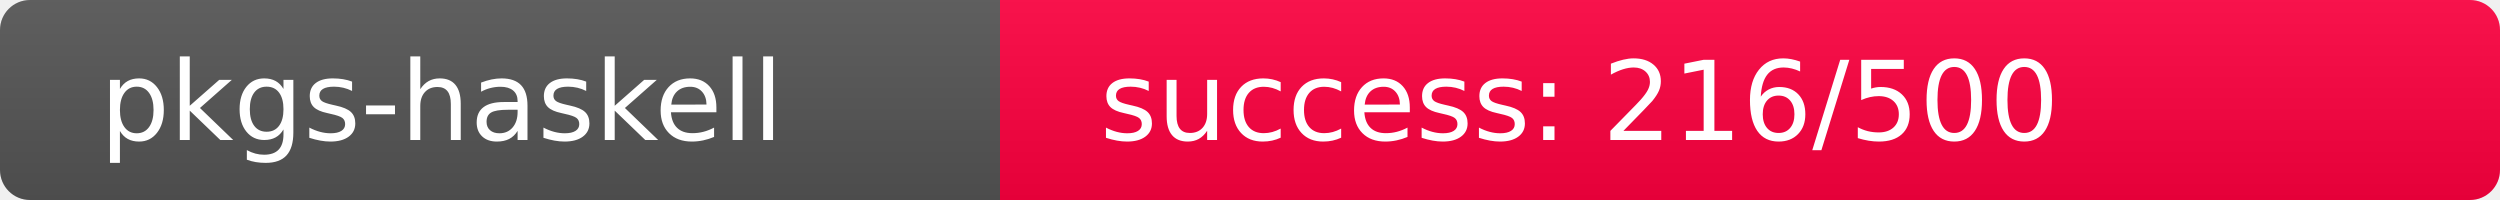
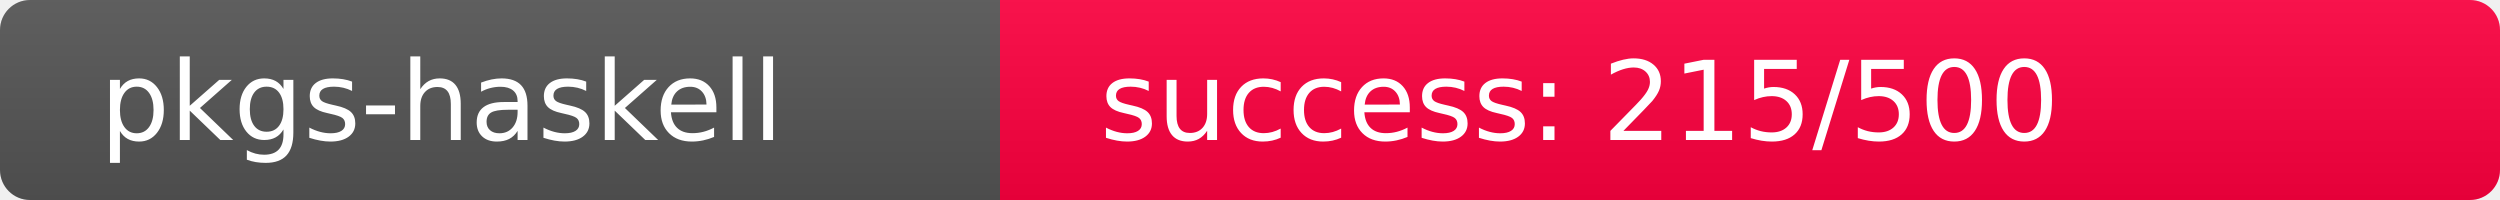
<svg xmlns="http://www.w3.org/2000/svg" width="250" height="20" role="img">
  <linearGradient id="s" x2="0" y2="100%">
    <stop offset="0" stop-color="#bbb" stop-opacity=".1" />
    <stop offset="1" stop-opacity=".1" />
  </linearGradient>
  <clipPath id="r">
    <rect width="250" height="20" rx="3" fill="#fff" />
  </clipPath>
  <g clip-path="url(#r)">
    <rect width="100" height="20" fill="#555" />
-     <rect x="100" width="150" height="20" fill="rgb(290,-34,64)" />
+     <rect x="100" width="150" height="20" fill="rgb(291,-35,64)" />
    <rect width="250" height="20" fill="url(#s)" />
  </g>
  <g fill="#fff" text-anchor="start" font-family="Verdana,Geneva,DejaVu Sans,sans-serif" text-rendering="geometricPrecision" font-size="110">
    <text x="100" y="140" transform="scale(.1)" fill="#fff">pkgs-haskell</text>
-     <text x="1100" y="140" transform="scale(.1)" fill="#fff">success: 216/500</text>
+     <text x="1100" y="140" transform="scale(.1)" fill="#fff">success: 215/500</text>
  </g>
</svg>
